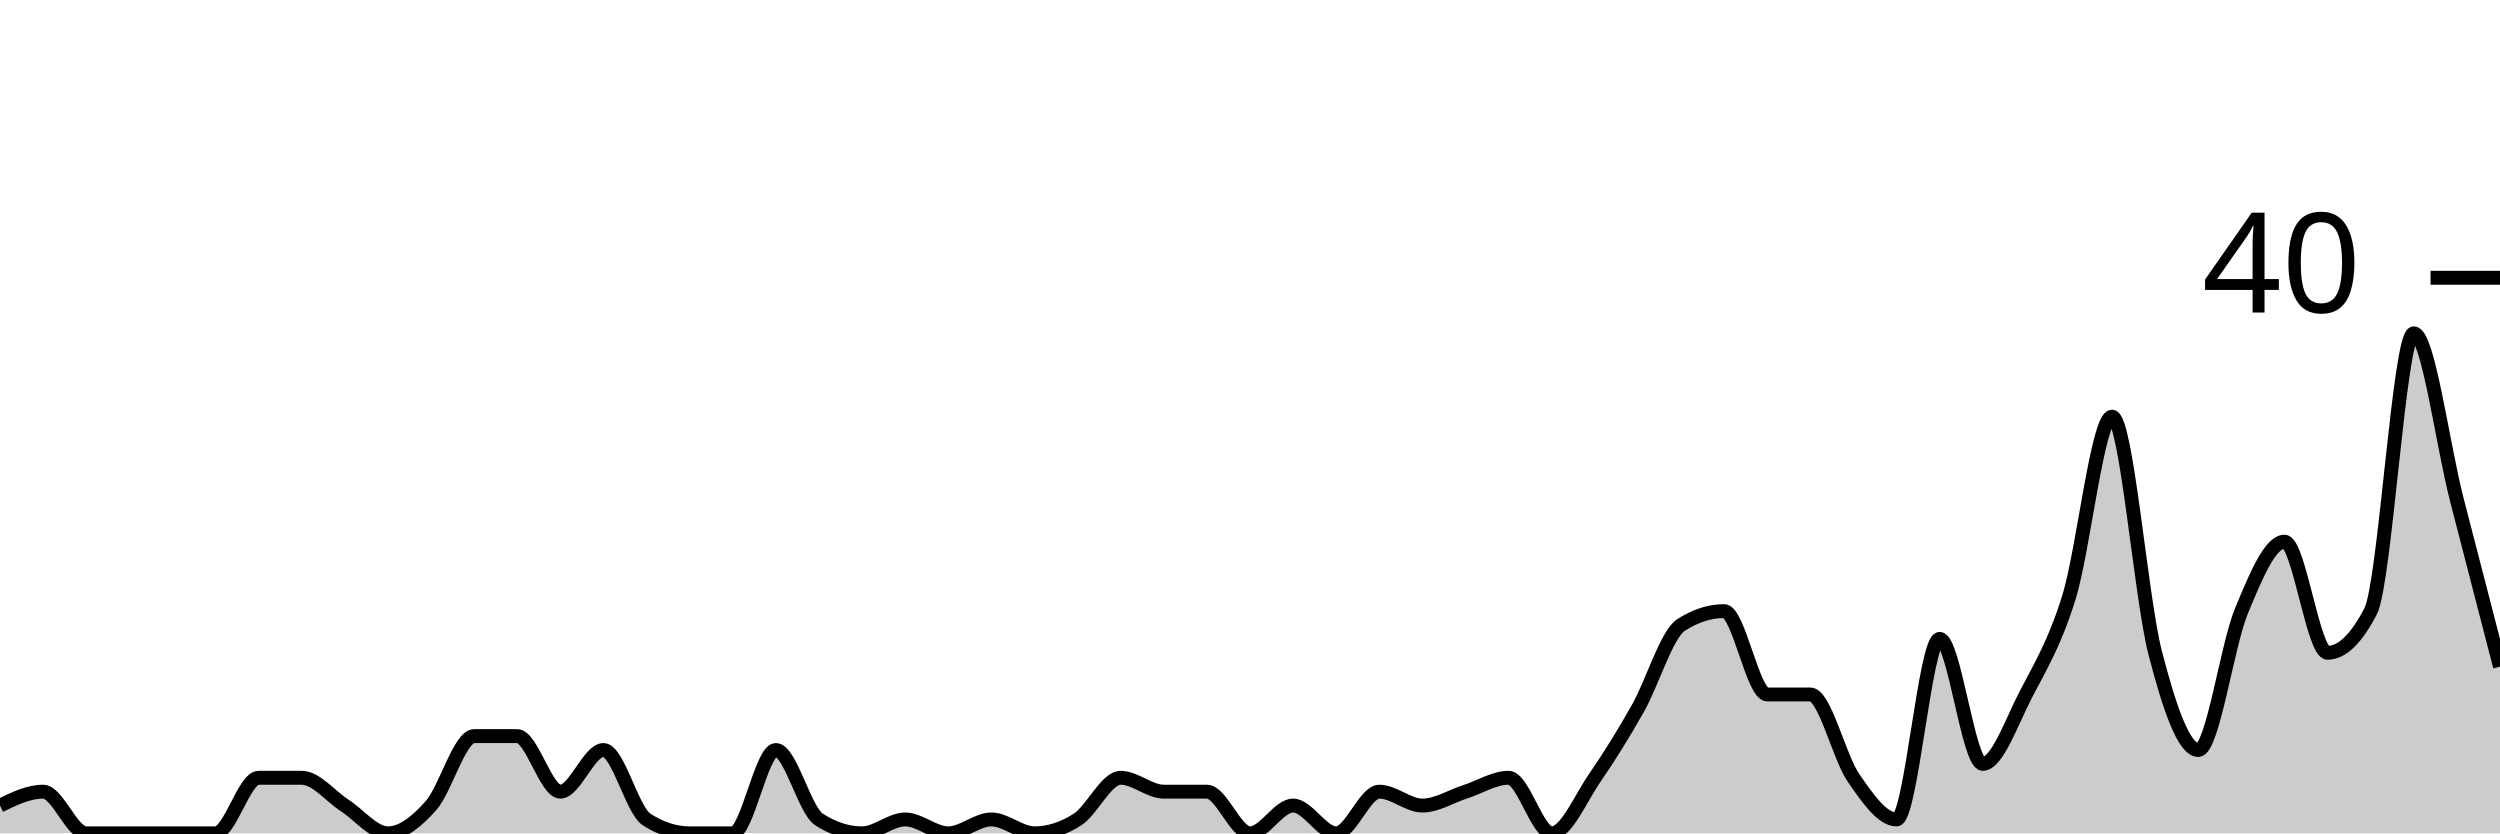
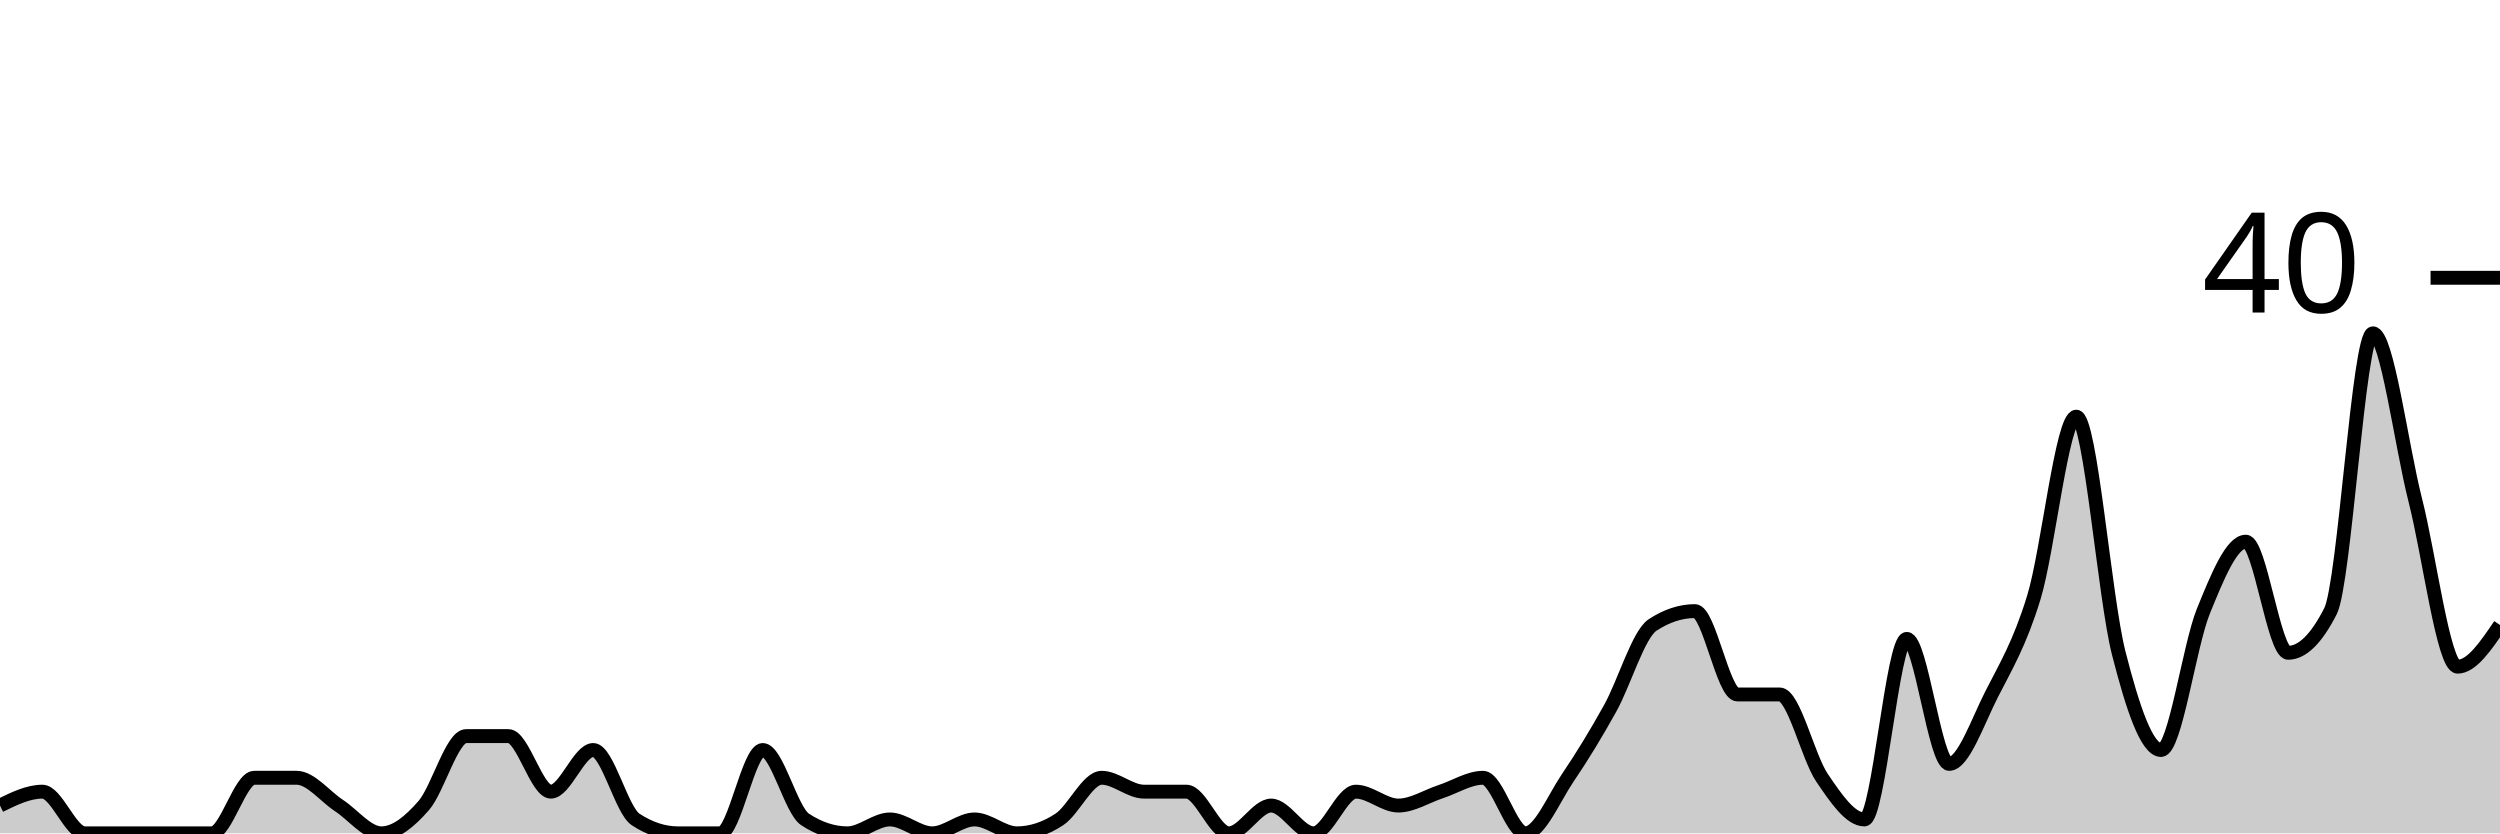
<svg xmlns="http://www.w3.org/2000/svg" viewBox="0 0 180 60">
  <g transform="translate(0,20)">
-     <path class="area" fill="rgba(0, 0, 0, 0.2)" d="M0,38C1.034,37.5,2.069,37,3.103,37C4.138,37,5.172,40,6.207,40C7.241,40,8.276,40,9.31,40C10.345,40,11.379,40,12.414,40C13.448,40,14.483,40,15.517,40C16.552,40,17.586,36,18.621,36C19.655,36,20.69,36,21.724,36C22.759,36,23.793,37.333,24.828,38C25.862,38.667,26.897,40,27.931,40C28.966,40,30,39.167,31.034,38C32.069,36.833,33.103,33,34.138,33C35.172,33,36.207,33,37.241,33C38.276,33,39.31,37,40.345,37C41.379,37,42.414,34,43.448,34C44.483,34,45.517,38.333,46.552,39C47.586,39.667,48.621,40,49.655,40C50.69,40,51.724,40,52.759,40C53.793,40,54.828,34,55.862,34C56.897,34,57.931,38.333,58.966,39C60,39.667,61.034,40,62.069,40C63.103,40,64.138,39,65.172,39C66.207,39,67.241,40,68.276,40C69.31,40,70.345,39,71.379,39C72.414,39,73.448,40,74.483,40C75.517,40,76.552,39.667,77.586,39C78.621,38.333,79.655,36,80.69,36C81.724,36,82.759,37,83.793,37C84.828,37,85.862,37,86.897,37C87.931,37,88.966,40,90,40C91.034,40,92.069,38,93.103,38C94.138,38,95.172,40,96.207,40C97.241,40,98.276,37,99.31,37C100.345,37,101.379,38,102.414,38C103.448,38,104.483,37.333,105.517,37C106.552,36.667,107.586,36,108.621,36C109.655,36,110.69,40,111.724,40C112.759,40,113.793,37.5,114.828,36C115.862,34.5,116.897,32.833,117.931,31C118.966,29.167,120,25.667,121.034,25C122.069,24.333,123.103,24,124.138,24C125.172,24,126.207,30,127.241,30C128.276,30,129.31,30,130.345,30C131.379,30,132.414,34.5,133.448,36C134.483,37.5,135.517,39,136.552,39C137.586,39,138.621,26,139.655,26C140.69,26,141.724,35,142.759,35C143.793,35,144.828,32,145.862,30C146.897,28,147.931,26.333,148.966,23C150,19.667,151.034,10,152.069,10C153.103,10,154.138,23,155.172,27C156.207,31,157.241,34,158.276,34C159.31,34,160.345,26.5,161.379,24C162.414,21.5,163.448,19,164.483,19C165.517,19,166.552,27,167.586,27C168.621,27,169.655,26,170.69,24C171.724,22,172.759,4,173.793,4C174.828,4,175.862,12,176.897,16C177.931,20,178.966,24,180,28L180,40C178.966,40,177.931,40,176.897,40C175.862,40,174.828,40,173.793,40C172.759,40,171.724,40,170.69,40C169.655,40,168.621,40,167.586,40C166.552,40,165.517,40,164.483,40C163.448,40,162.414,40,161.379,40C160.345,40,159.31,40,158.276,40C157.241,40,156.207,40,155.172,40C154.138,40,153.103,40,152.069,40C151.034,40,150,40,148.966,40C147.931,40,146.897,40,145.862,40C144.828,40,143.793,40,142.759,40C141.724,40,140.69,40,139.655,40C138.621,40,137.586,40,136.552,40C135.517,40,134.483,40,133.448,40C132.414,40,131.379,40,130.345,40C129.31,40,128.276,40,127.241,40C126.207,40,125.172,40,124.138,40C123.103,40,122.069,40,121.034,40C120,40,118.966,40,117.931,40C116.897,40,115.862,40,114.828,40C113.793,40,112.759,40,111.724,40C110.69,40,109.655,40,108.621,40C107.586,40,106.552,40,105.517,40C104.483,40,103.448,40,102.414,40C101.379,40,100.345,40,99.31,40C98.276,40,97.241,40,96.207,40C95.172,40,94.138,40,93.103,40C92.069,40,91.034,40,90,40C88.966,40,87.931,40,86.897,40C85.862,40,84.828,40,83.793,40C82.759,40,81.724,40,80.69,40C79.655,40,78.621,40,77.586,40C76.552,40,75.517,40,74.483,40C73.448,40,72.414,40,71.379,40C70.345,40,69.31,40,68.276,40C67.241,40,66.207,40,65.172,40C64.138,40,63.103,40,62.069,40C61.034,40,60,40,58.966,40C57.931,40,56.897,40,55.862,40C54.828,40,53.793,40,52.759,40C51.724,40,50.69,40,49.655,40C48.621,40,47.586,40,46.552,40C45.517,40,44.483,40,43.448,40C42.414,40,41.379,40,40.345,40C39.31,40,38.276,40,37.241,40C36.207,40,35.172,40,34.138,40C33.103,40,32.069,40,31.034,40C30,40,28.966,40,27.931,40C26.897,40,25.862,40,24.828,40C23.793,40,22.759,40,21.724,40C20.69,40,19.655,40,18.621,40C17.586,40,16.552,40,15.517,40C14.483,40,13.448,40,12.414,40C11.379,40,10.345,40,9.31,40C8.276,40,7.241,40,6.207,40C5.172,40,4.138,40,3.103,40C2.069,40,1.034,40,0,40Z" />
-     <path class="line" stroke="black" fill="none" d="M0,38C1.034,37.5,2.069,37,3.103,37C4.138,37,5.172,40,6.207,40C7.241,40,8.276,40,9.31,40C10.345,40,11.379,40,12.414,40C13.448,40,14.483,40,15.517,40C16.552,40,17.586,36,18.621,36C19.655,36,20.69,36,21.724,36C22.759,36,23.793,37.333,24.828,38C25.862,38.667,26.897,40,27.931,40C28.966,40,30,39.167,31.034,38C32.069,36.833,33.103,33,34.138,33C35.172,33,36.207,33,37.241,33C38.276,33,39.31,37,40.345,37C41.379,37,42.414,34,43.448,34C44.483,34,45.517,38.333,46.552,39C47.586,39.667,48.621,40,49.655,40C50.69,40,51.724,40,52.759,40C53.793,40,54.828,34,55.862,34C56.897,34,57.931,38.333,58.966,39C60,39.667,61.034,40,62.069,40C63.103,40,64.138,39,65.172,39C66.207,39,67.241,40,68.276,40C69.31,40,70.345,39,71.379,39C72.414,39,73.448,40,74.483,40C75.517,40,76.552,39.667,77.586,39C78.621,38.333,79.655,36,80.69,36C81.724,36,82.759,37,83.793,37C84.828,37,85.862,37,86.897,37C87.931,37,88.966,40,90,40C91.034,40,92.069,38,93.103,38C94.138,38,95.172,40,96.207,40C97.241,40,98.276,37,99.31,37C100.345,37,101.379,38,102.414,38C103.448,38,104.483,37.333,105.517,37C106.552,36.667,107.586,36,108.621,36C109.655,36,110.69,40,111.724,40C112.759,40,113.793,37.5,114.828,36C115.862,34.5,116.897,32.833,117.931,31C118.966,29.167,120,25.667,121.034,25C122.069,24.333,123.103,24,124.138,24C125.172,24,126.207,30,127.241,30C128.276,30,129.31,30,130.345,30C131.379,30,132.414,34.5,133.448,36C134.483,37.5,135.517,39,136.552,39C137.586,39,138.621,26,139.655,26C140.69,26,141.724,35,142.759,35C143.793,35,144.828,32,145.862,30C146.897,28,147.931,26.333,148.966,23C150,19.667,151.034,10,152.069,10C153.103,10,154.138,23,155.172,27C156.207,31,157.241,34,158.276,34C159.31,34,160.345,26.5,161.379,24C162.414,21.5,163.448,19,164.483,19C165.517,19,166.552,27,167.586,27C168.621,27,169.655,26,170.69,24C171.724,22,172.759,4,173.793,4C174.828,4,175.862,12,176.897,16C177.931,20,178.966,24,180,28" />
+     <path class="area" fill="rgba(0, 0, 0, 0.2)" d="M0,38C1.017,37.5,2.034,37,3.051,37C4.068,37,5.085,40,6.102,40C7.119,40,8.136,40,9.153,40C10.169,40,11.186,40,12.203,40C13.22,40,14.237,40,15.254,40C16.271,40,17.288,36,18.305,36C19.322,36,20.339,36,21.356,36C22.373,36,23.39,37.333,24.407,38C25.424,38.667,26.441,40,27.458,40C28.475,40,29.492,39.167,30.508,38C31.525,36.833,32.542,33,33.559,33C34.576,33,35.593,33,36.61,33C37.627,33,38.644,37,39.661,37C40.678,37,41.695,34,42.712,34C43.729,34,44.746,38.333,45.763,39C46.78,39.667,47.797,40,48.814,40C49.831,40,50.847,40,51.864,40C52.881,40,53.898,34,54.915,34C55.932,34,56.949,38.333,57.966,39C58.983,39.667,60,40,61.017,40C62.034,40,63.051,39,64.068,39C65.085,39,66.102,40,67.119,40C68.136,40,69.153,39,70.169,39C71.186,39,72.203,40,73.22,40C74.237,40,75.254,39.667,76.271,39C77.288,38.333,78.305,36,79.322,36C80.339,36,81.356,37,82.373,37C83.39,37,84.407,37,85.424,37C86.441,37,87.458,40,88.475,40C89.492,40,90.508,38,91.525,38C92.542,38,93.559,40,94.576,40C95.593,40,96.61,37,97.627,37C98.644,37,99.661,38,100.678,38C101.695,38,102.712,37.333,103.729,37C104.746,36.667,105.763,36,106.78,36C107.797,36,108.814,40,109.831,40C110.847,40,111.864,37.5,112.881,36C113.898,34.5,114.915,32.833,115.932,31C116.949,29.167,117.966,25.667,118.983,25C120,24.333,121.017,24,122.034,24C123.051,24,124.068,30,125.085,30C126.102,30,127.119,30,128.136,30C129.153,30,130.169,34.5,131.186,36C132.203,37.5,133.22,39,134.237,39C135.254,39,136.271,26,137.288,26C138.305,26,139.322,35,140.339,35C141.356,35,142.373,32,143.39,30C144.407,28,145.424,26.333,146.441,23C147.458,19.667,148.475,10,149.492,10C150.508,10,151.525,23,152.542,27C153.559,31,154.576,34,155.593,34C156.61,34,157.627,26.5,158.644,24C159.661,21.5,160.678,19,161.695,19C162.712,19,163.729,27,164.746,27C165.763,27,166.78,26,167.797,24C168.814,22,169.831,4,170.847,4C171.864,4,172.881,12,173.898,16C174.915,20,175.932,28,176.949,28C177.966,28,178.983,26.5,180,25L180,40C178.983,40,177.966,40,176.949,40C175.932,40,174.915,40,173.898,40C172.881,40,171.864,40,170.847,40C169.831,40,168.814,40,167.797,40C166.78,40,165.763,40,164.746,40C163.729,40,162.712,40,161.695,40C160.678,40,159.661,40,158.644,40C157.627,40,156.61,40,155.593,40C154.576,40,153.559,40,152.542,40C151.525,40,150.508,40,149.492,40C148.475,40,147.458,40,146.441,40C145.424,40,144.407,40,143.39,40C142.373,40,141.356,40,140.339,40C139.322,40,138.305,40,137.288,40C136.271,40,135.254,40,134.237,40C133.22,40,132.203,40,131.186,40C130.169,40,129.153,40,128.136,40C127.119,40,126.102,40,125.085,40C124.068,40,123.051,40,122.034,40C121.017,40,120,40,118.983,40C117.966,40,116.949,40,115.932,40C114.915,40,113.898,40,112.881,40C111.864,40,110.847,40,109.831,40C108.814,40,107.797,40,106.78,40C105.763,40,104.746,40,103.729,40C102.712,40,101.695,40,100.678,40C99.661,40,98.644,40,97.627,40C96.61,40,95.593,40,94.576,40C93.559,40,92.542,40,91.525,40C90.508,40,89.492,40,88.475,40C87.458,40,86.441,40,85.424,40C84.407,40,83.39,40,82.373,40C81.356,40,80.339,40,79.322,40C78.305,40,77.288,40,76.271,40C75.254,40,74.237,40,73.22,40C72.203,40,71.186,40,70.169,40C69.153,40,68.136,40,67.119,40C66.102,40,65.085,40,64.068,40C63.051,40,62.034,40,61.017,40C60,40,58.983,40,57.966,40C56.949,40,55.932,40,54.915,40C53.898,40,52.881,40,51.864,40C50.847,40,49.831,40,48.814,40C47.797,40,46.78,40,45.763,40C44.746,40,43.729,40,42.712,40C41.695,40,40.678,40,39.661,40C38.644,40,37.627,40,36.61,40C35.593,40,34.576,40,33.559,40C32.542,40,31.525,40,30.508,40C29.492,40,28.475,40,27.458,40C26.441,40,25.424,40,24.407,40C23.39,40,22.373,40,21.356,40C20.339,40,19.322,40,18.305,40C17.288,40,16.271,40,15.254,40C14.237,40,13.22,40,12.203,40C11.186,40,10.169,40,9.153,40C8.136,40,7.119,40,6.102,40C5.085,40,4.068,40,3.051,40C2.034,40,1.017,40,0,40Z" />
+     <path class="line" stroke="black" fill="none" d="M0,38C1.017,37.5,2.034,37,3.051,37C4.068,37,5.085,40,6.102,40C7.119,40,8.136,40,9.153,40C10.169,40,11.186,40,12.203,40C13.22,40,14.237,40,15.254,40C16.271,40,17.288,36,18.305,36C19.322,36,20.339,36,21.356,36C22.373,36,23.39,37.333,24.407,38C25.424,38.667,26.441,40,27.458,40C28.475,40,29.492,39.167,30.508,38C31.525,36.833,32.542,33,33.559,33C34.576,33,35.593,33,36.61,33C37.627,33,38.644,37,39.661,37C40.678,37,41.695,34,42.712,34C43.729,34,44.746,38.333,45.763,39C46.78,39.667,47.797,40,48.814,40C49.831,40,50.847,40,51.864,40C52.881,40,53.898,34,54.915,34C55.932,34,56.949,38.333,57.966,39C58.983,39.667,60,40,61.017,40C62.034,40,63.051,39,64.068,39C65.085,39,66.102,40,67.119,40C68.136,40,69.153,39,70.169,39C71.186,39,72.203,40,73.22,40C74.237,40,75.254,39.667,76.271,39C77.288,38.333,78.305,36,79.322,36C80.339,36,81.356,37,82.373,37C83.39,37,84.407,37,85.424,37C86.441,37,87.458,40,88.475,40C89.492,40,90.508,38,91.525,38C92.542,38,93.559,40,94.576,40C95.593,40,96.61,37,97.627,37C98.644,37,99.661,38,100.678,38C101.695,38,102.712,37.333,103.729,37C104.746,36.667,105.763,36,106.78,36C107.797,36,108.814,40,109.831,40C110.847,40,111.864,37.5,112.881,36C113.898,34.5,114.915,32.833,115.932,31C116.949,29.167,117.966,25.667,118.983,25C120,24.333,121.017,24,122.034,24C123.051,24,124.068,30,125.085,30C126.102,30,127.119,30,128.136,30C129.153,30,130.169,34.5,131.186,36C132.203,37.5,133.22,39,134.237,39C135.254,39,136.271,26,137.288,26C138.305,26,139.322,35,140.339,35C141.356,35,142.373,32,143.39,30C144.407,28,145.424,26.333,146.441,23C147.458,19.667,148.475,10,149.492,10C150.508,10,151.525,23,152.542,27C153.559,31,154.576,34,155.593,34C156.61,34,157.627,26.5,158.644,24C159.661,21.5,160.678,19,161.695,19C162.712,19,163.729,27,164.746,27C165.763,27,166.78,26,167.797,24C168.814,22,169.831,4,170.847,4C171.864,4,172.881,12,173.898,16C174.915,20,175.932,28,176.949,28C177.966,28,178.983,26.5,180,25" />
    <path class="axis-ceiling" stroke-width="1" stroke="black" fill="none" d="M175,0L180,0" />
    <text class="axis-ceiling-label" font-family="sans-serif" text-anchor="end" font-size="10px" x="170" y="2.5">40</text>
  </g>
</svg>
